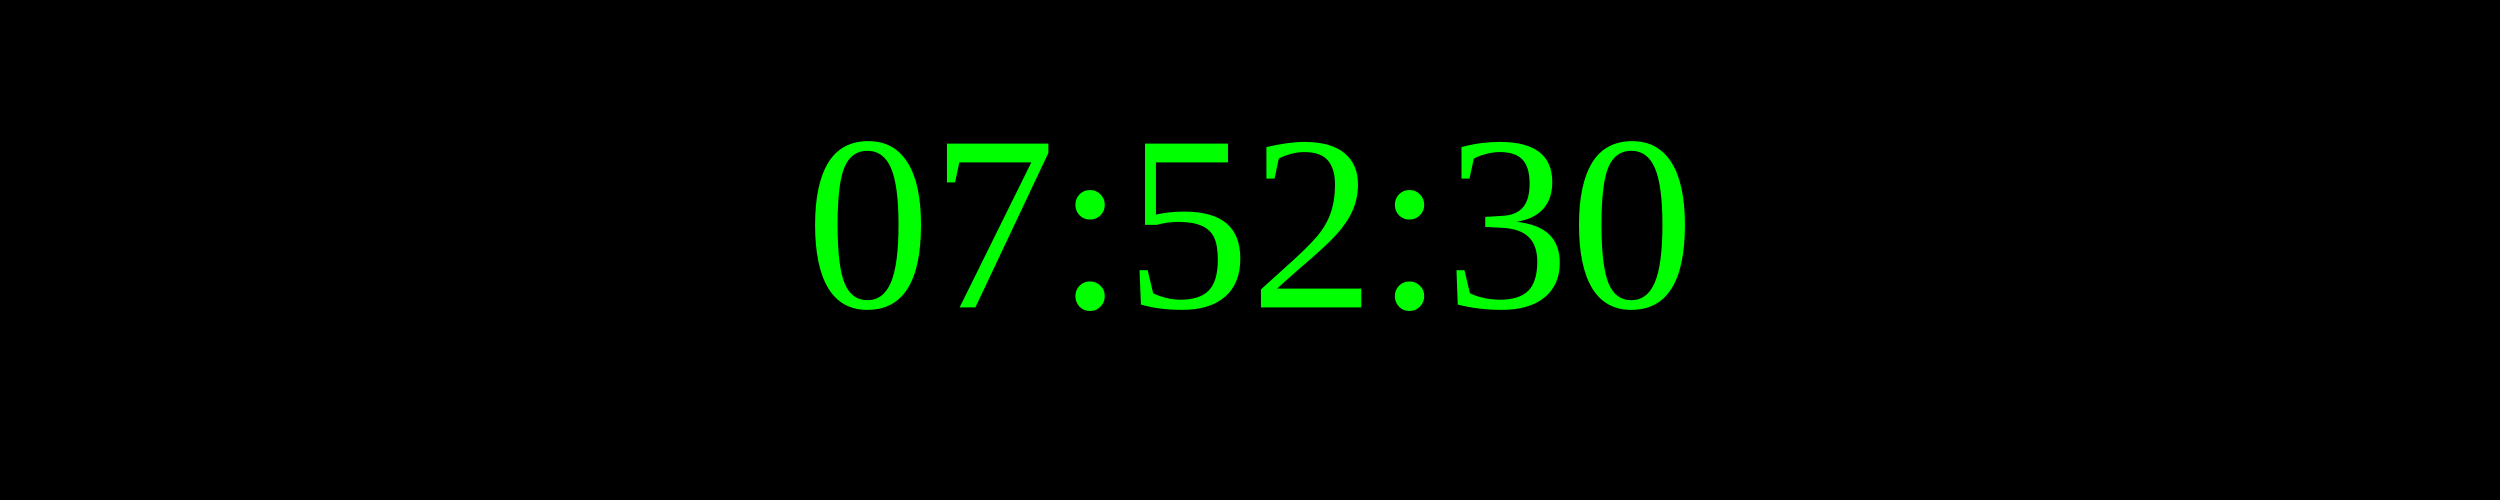
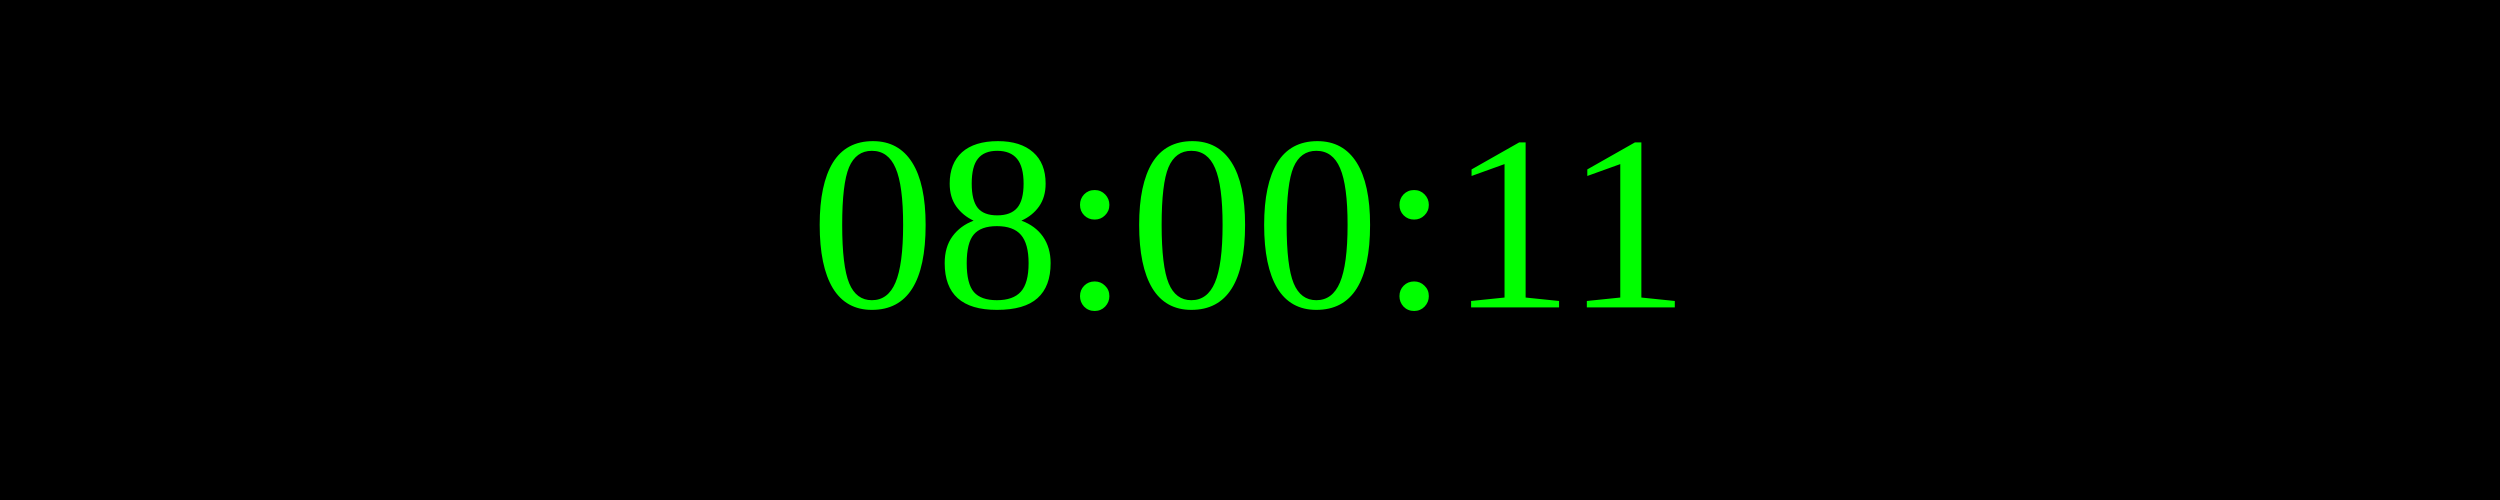
<svg xmlns="http://www.w3.org/2000/svg" width="250" height="50">
  <rect width="100%" height="100%" fill="black" />
  <text x="50%" y="50%" font-size="25" fill="lime" text-anchor="middle" dominant-baseline="middle">
- 07:52:30
+ 08:00:11
</text>
</svg>
